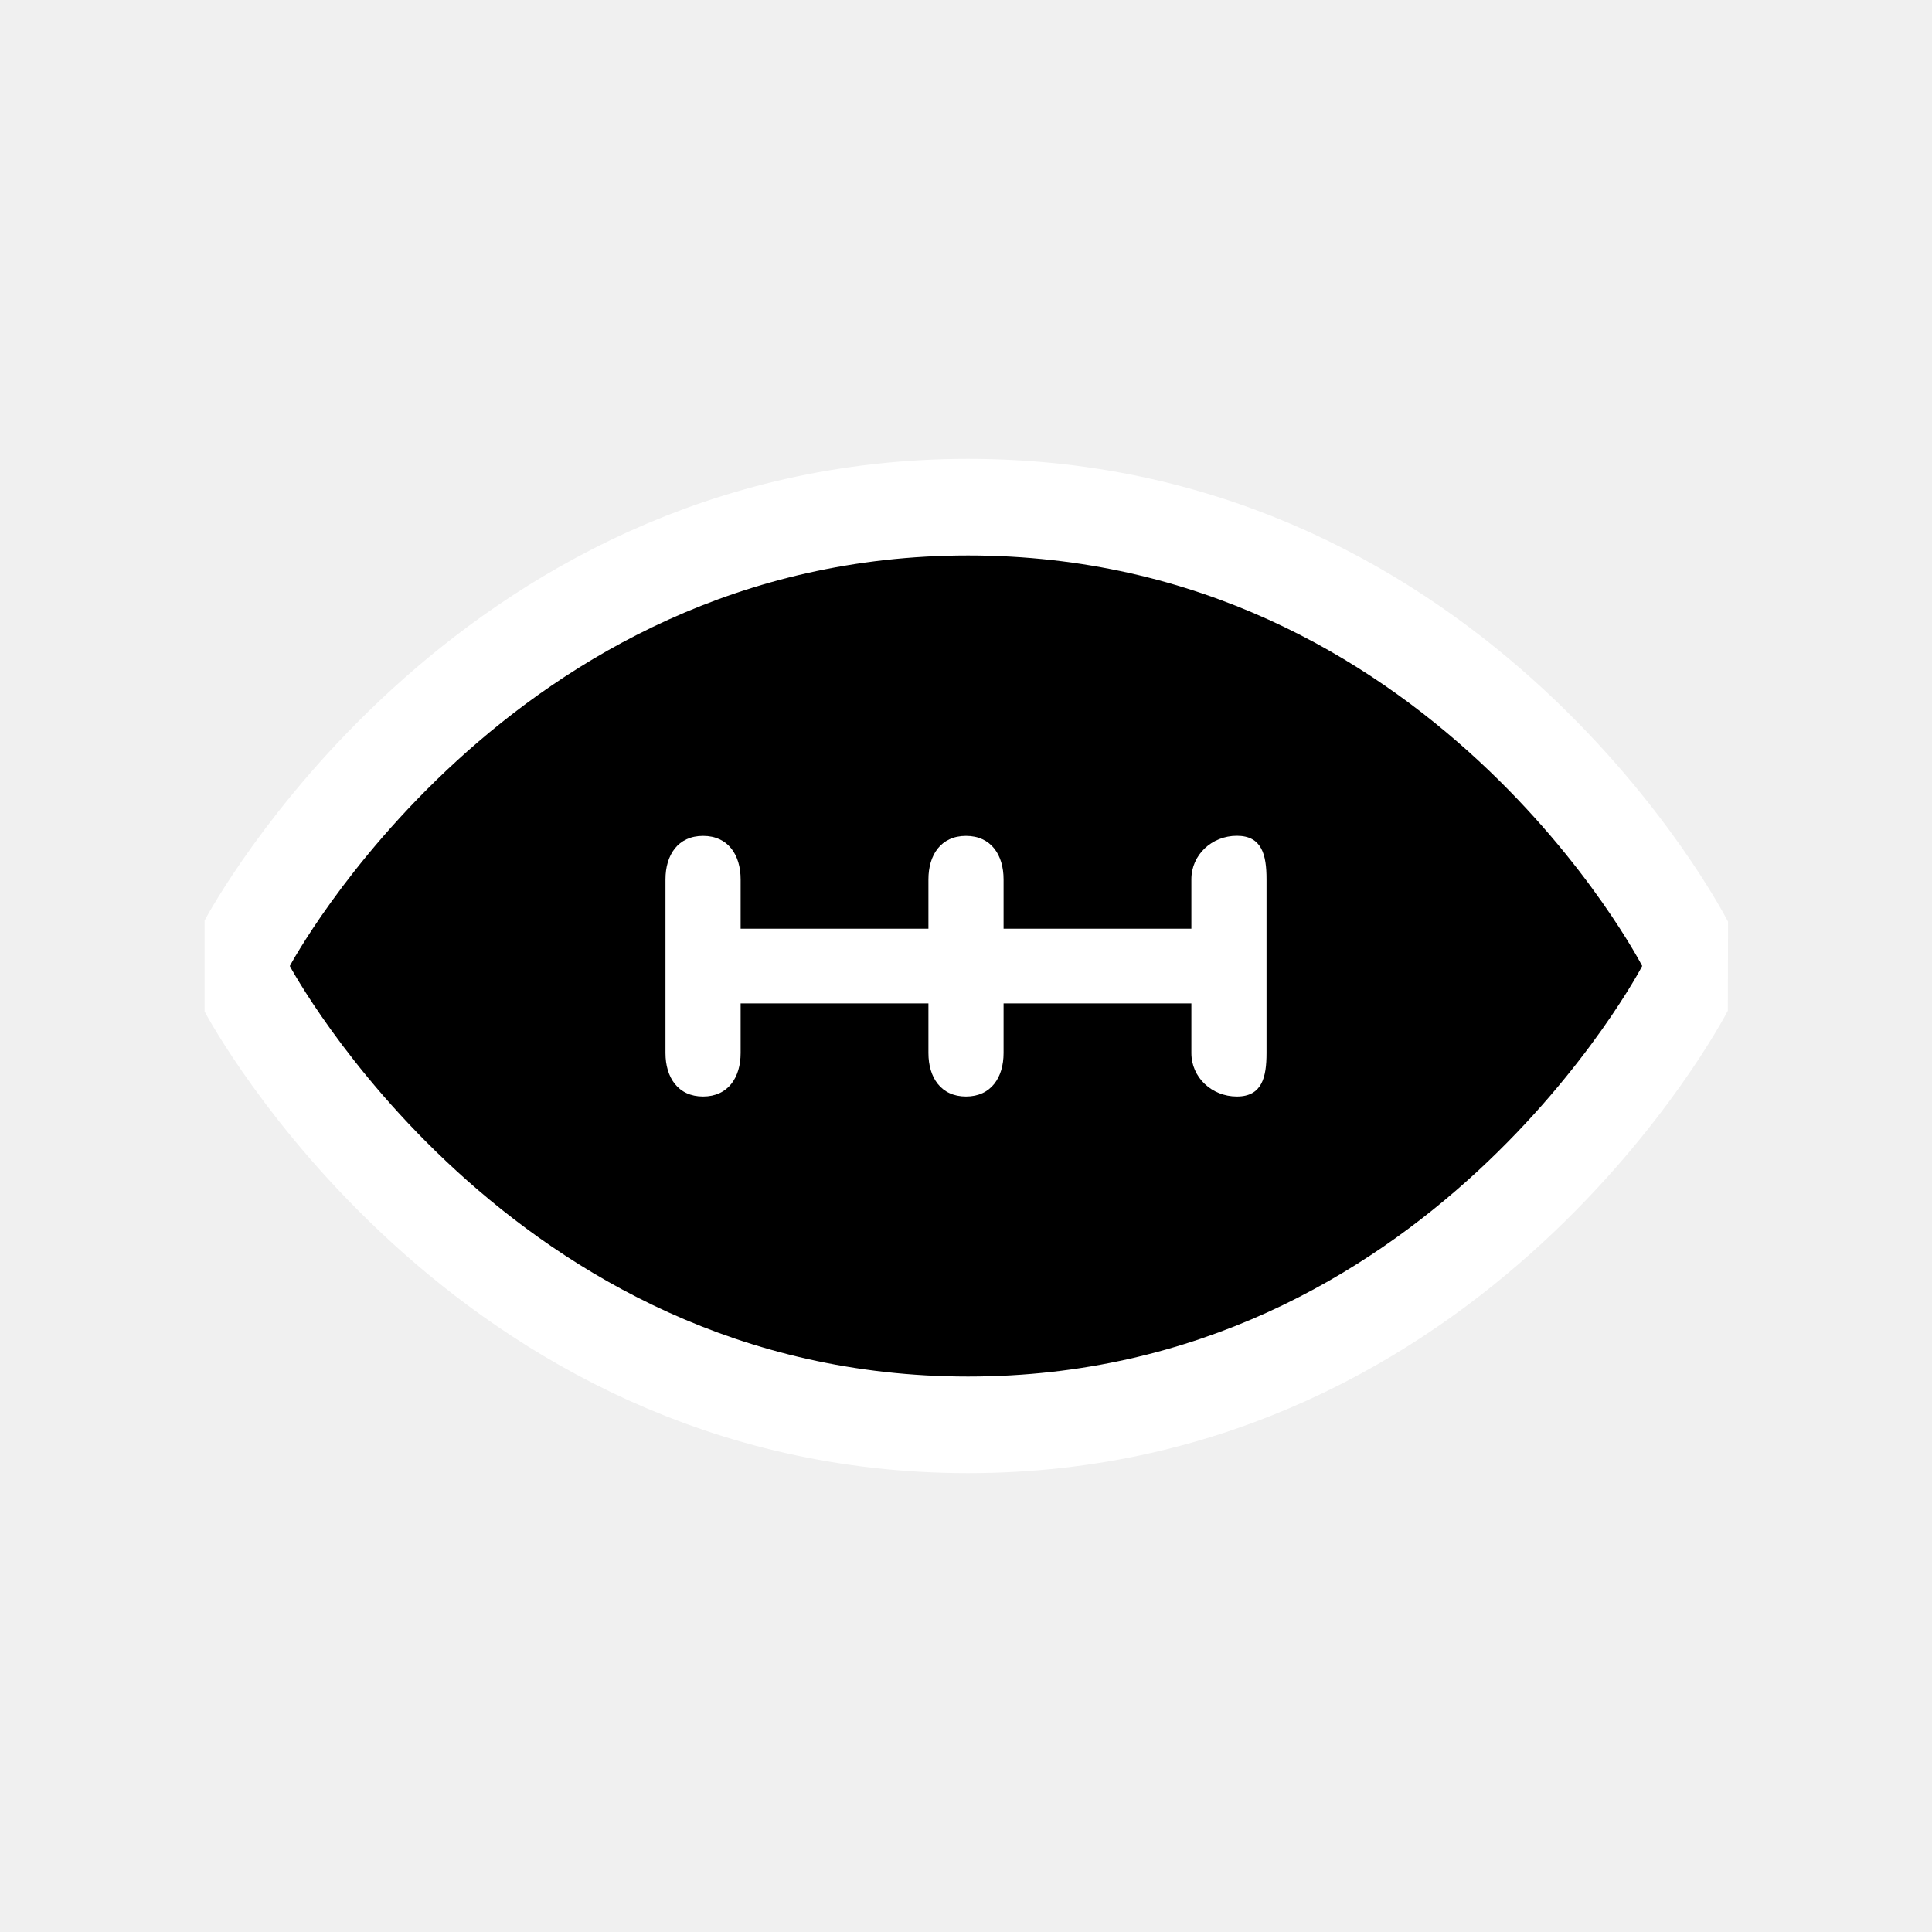
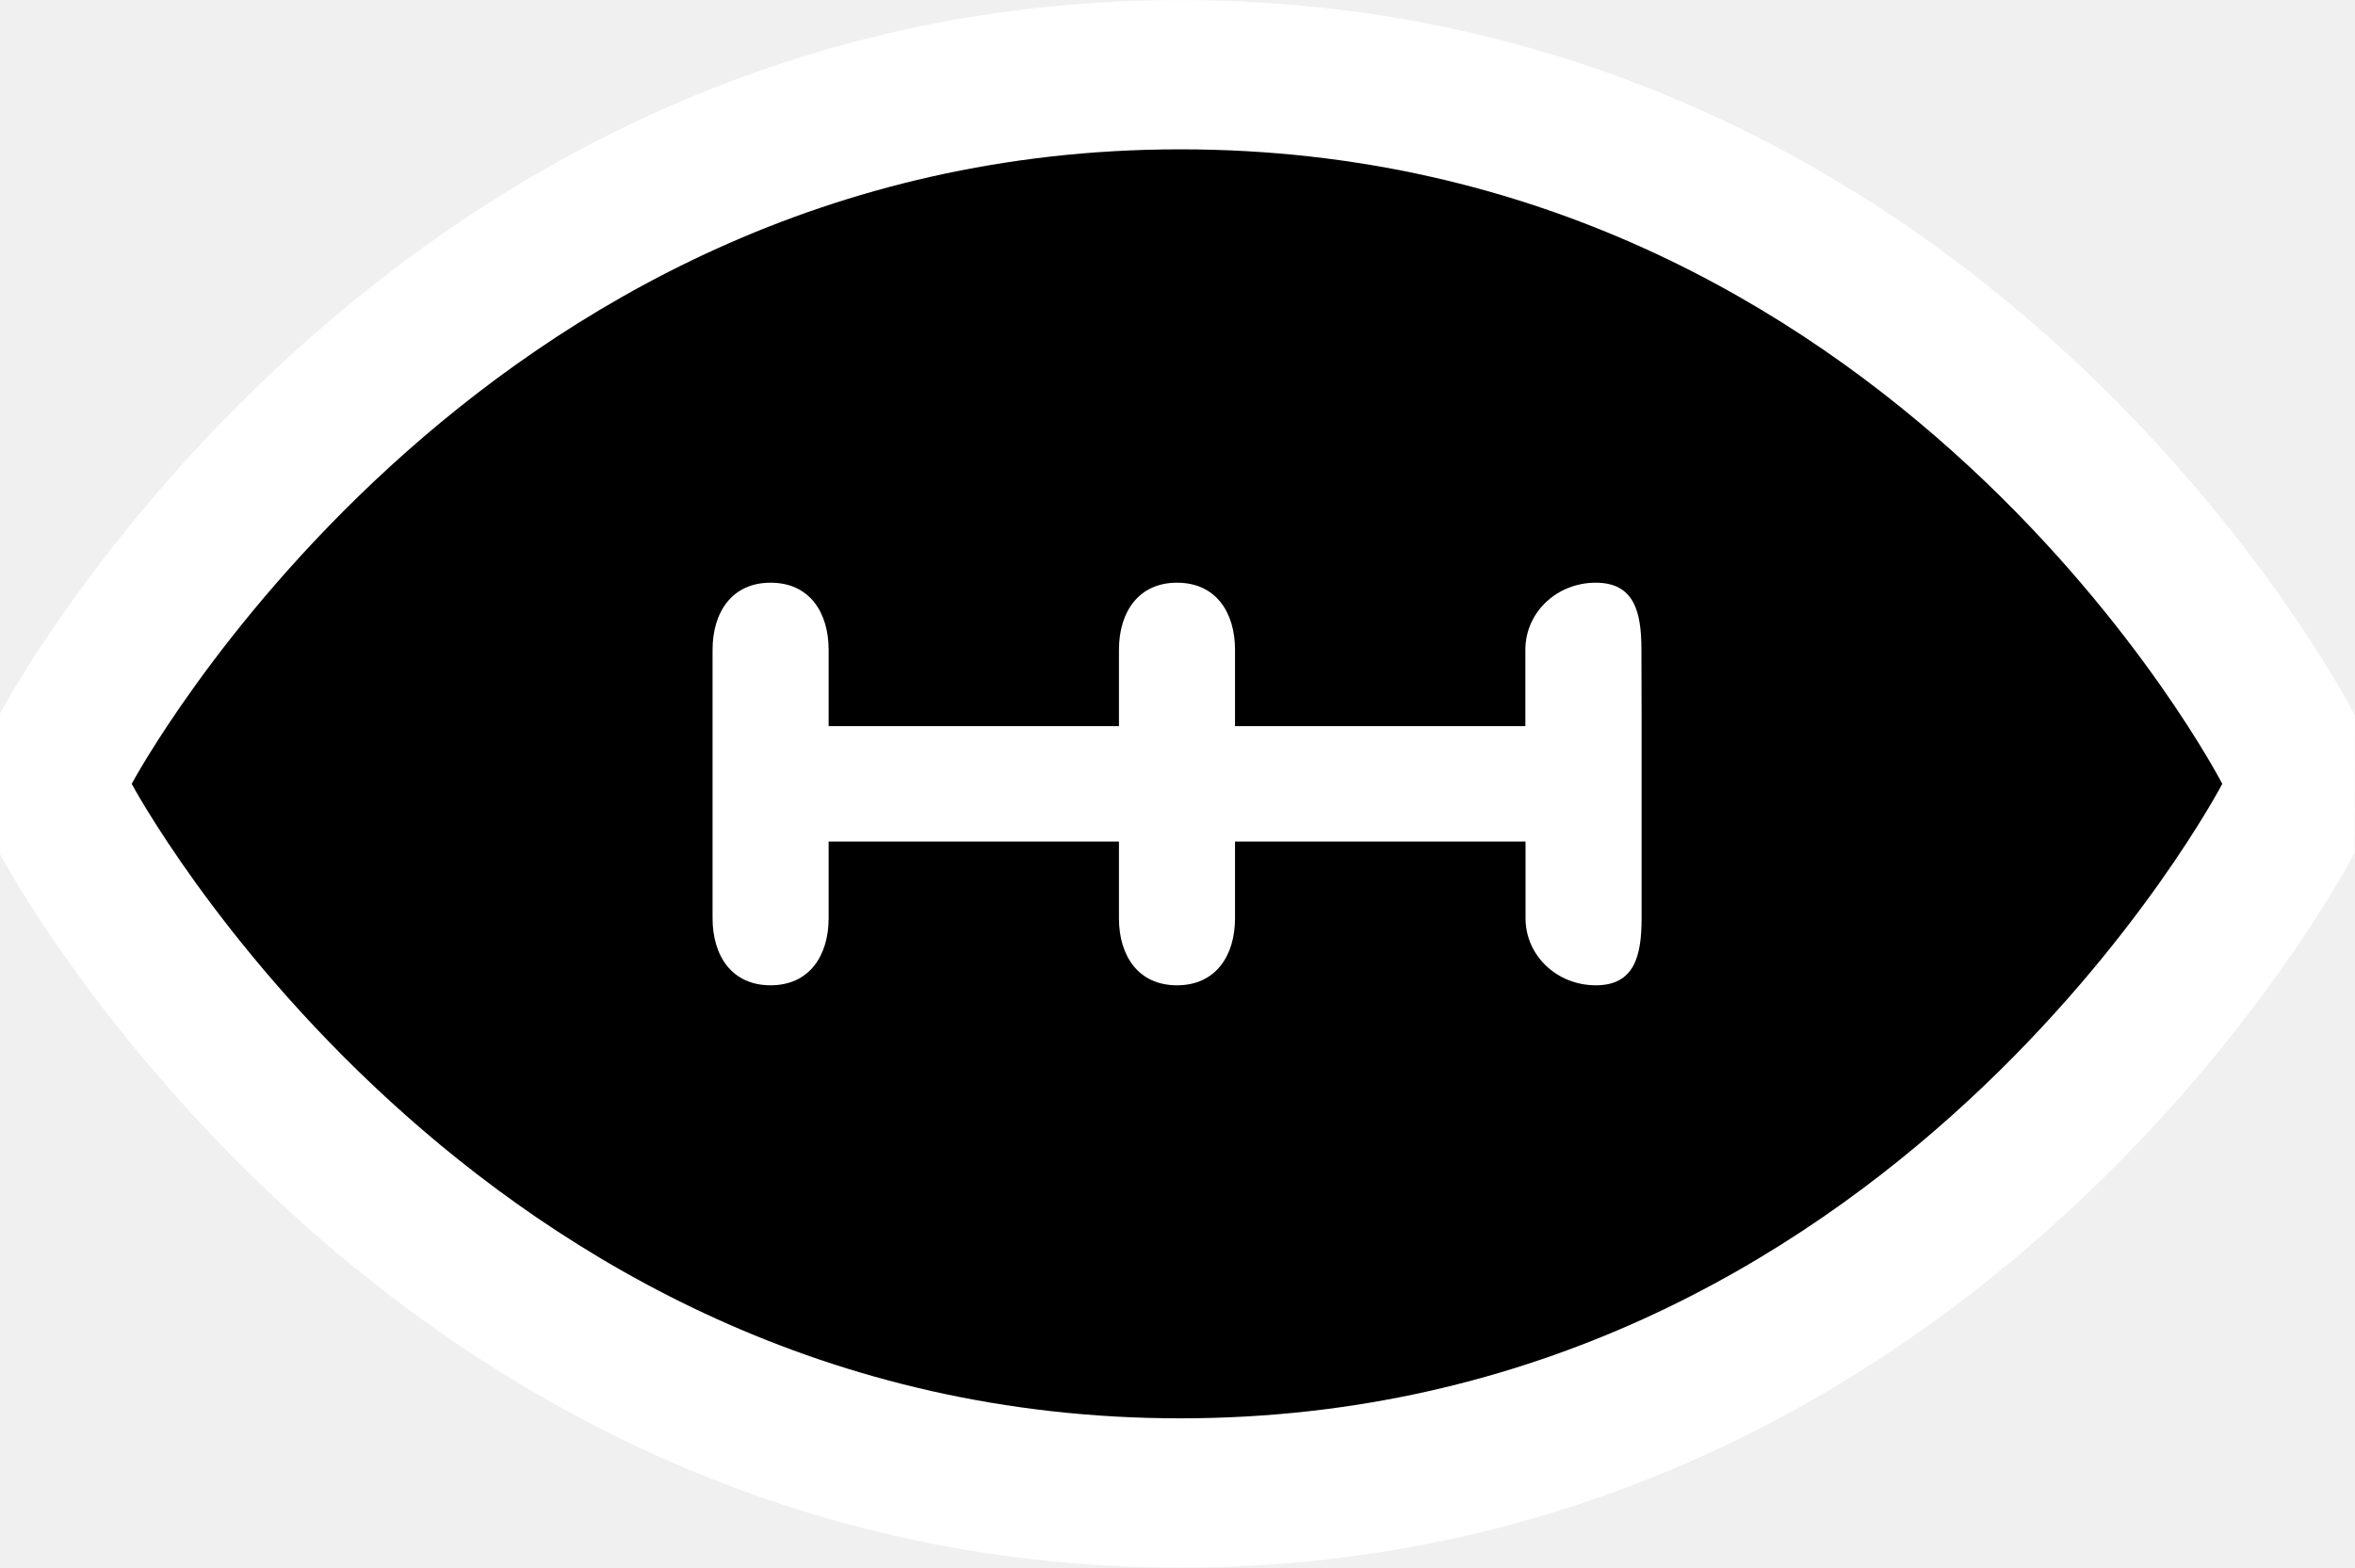
- <svg xmlns="http://www.w3.org/2000/svg" width="20" height="20">
-   <path d="M 10.021,5.75 C 5.272,5.75 3,10 3,10 3,10 5.272,14.25 10.021,14.25 14.78,14.25 17,10 17,10 17,10 14.808,5.75 10.021,5.75 Z m 3.09,3.802 v 1.349 c 0,0.252 -0.047,0.45 -0.307,0.45 -0.26,0 -0.471,-0.198 -0.471,-0.45 v -0.514 h -1.944 v 0.514 c 0,0.252 -0.129,0.45 -0.389,0.45 -0.26,0 -0.389,-0.198 -0.389,-0.45 l 6e-7,-0.514 H 7.667 l 1e-7,0.514 c -5e-7,0.252 -0.129,0.45 -0.389,0.45 -0.26,0 -0.389,-0.198 -0.389,-0.45 l 3.9e-6,-1.798 c 0,-0.252 0.129,-0.45 0.389,-0.45 0.26,3e-7 0.389,0.198 0.389,0.45 l 10e-8,0.511 h 1.944 l -2e-7,-0.511 c 0,-0.252 0.129,-0.45 0.389,-0.45 0.26,0 0.389,0.198 0.389,0.45 V 9.614 h 1.944 V 9.102 c 0,-0.252 0.211,-0.45 0.471,-0.45 0.26,3e-7 0.307,0.198 0.307,0.45 z" style="stroke:#fff;stroke-width:2;stroke-linecap:square;stroke-linejoin:bevel;stroke-dasharray:none;stroke-opacity:1;paint-order:stroke fill markers" />
+ <svg xmlns="http://www.w3.org/2000/svg" width="14" height="9.321">
+   <path d="m 7.016,0.888 c -4.216,-2e-7 -6.233,3.773 -6.233,3.773 0,0 2.017,3.773 6.233,3.773 4.225,0 6.195,-3.773 6.195,-3.773 0,0 -1.946,-3.773 -6.195,-3.773 z m 2.743,3.375 v 1.197 c 0,0.223 -0.042,0.399 -0.272,0.399 -0.231,0 -0.418,-0.176 -0.418,-0.399 V 5.004 H 7.342 v 0.456 c 0,0.223 -0.115,0.399 -0.345,0.399 -0.231,0 -0.345,-0.176 -0.345,-0.399 l 5e-7,-0.456 H 4.926 l 1e-7,0.456 c -5e-7,0.223 -0.115,0.399 -0.345,0.399 -0.231,0 -0.345,-0.176 -0.345,-0.399 l 3.4e-6,-1.596 c 0,-0.223 0.115,-0.399 0.345,-0.399 0.231,3e-7 0.345,0.176 0.345,0.399 l 1e-7,0.454 h 1.726 l -2e-7,-0.454 c 0,-0.223 0.115,-0.399 0.345,-0.399 0.231,0 0.345,0.176 0.345,0.399 V 4.318 H 9.068 V 3.864 c 0,-0.223 0.187,-0.399 0.418,-0.399 0.231,3e-7 0.272,0.176 0.272,0.399 z" style="stroke:#fff;stroke-width:1.775;stroke-linecap:square;stroke-linejoin:bevel;stroke-dasharray:none;stroke-opacity:1;paint-order:stroke fill markers" />
</svg>
